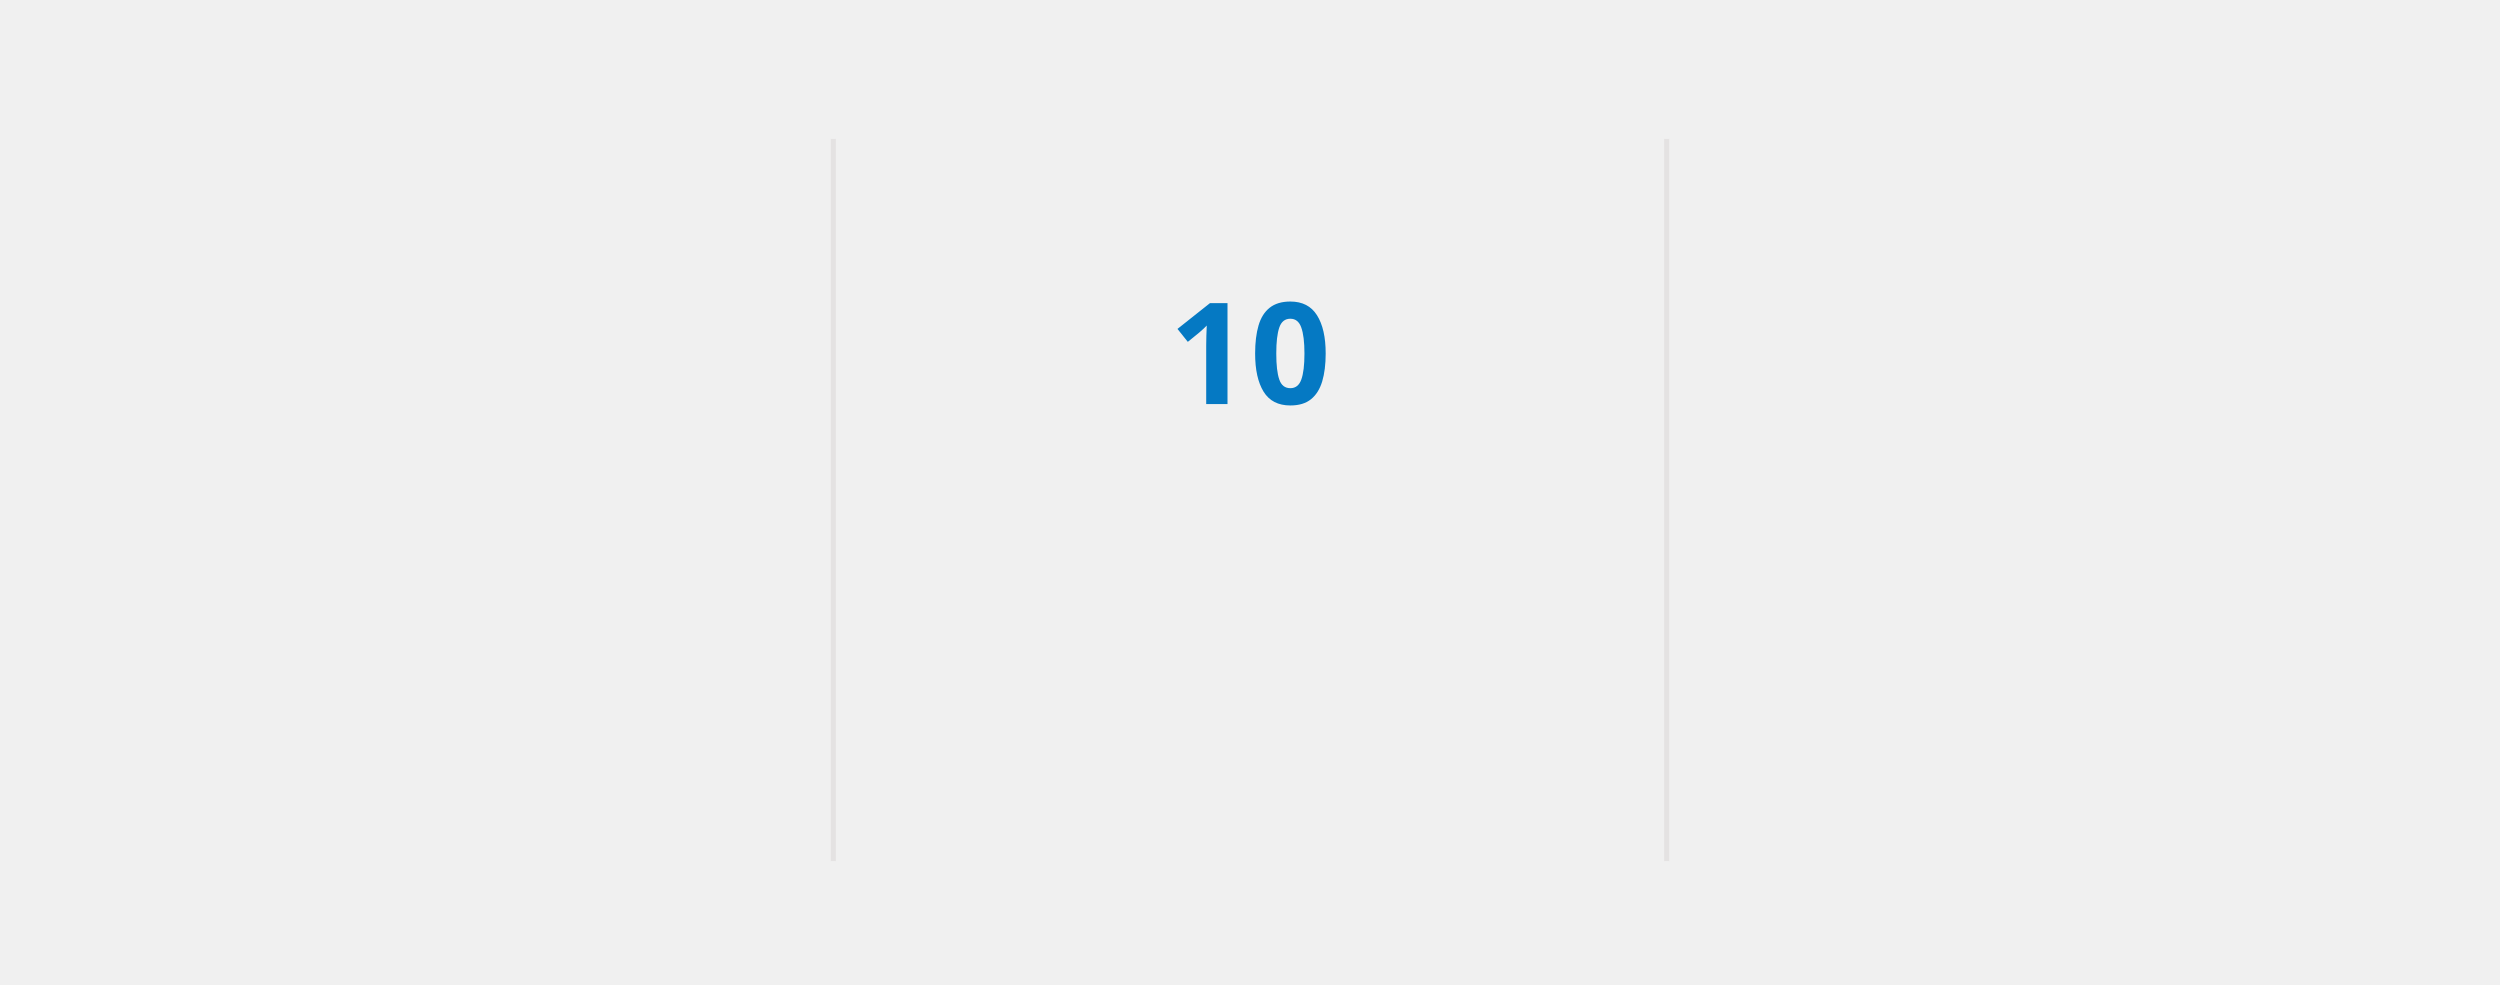
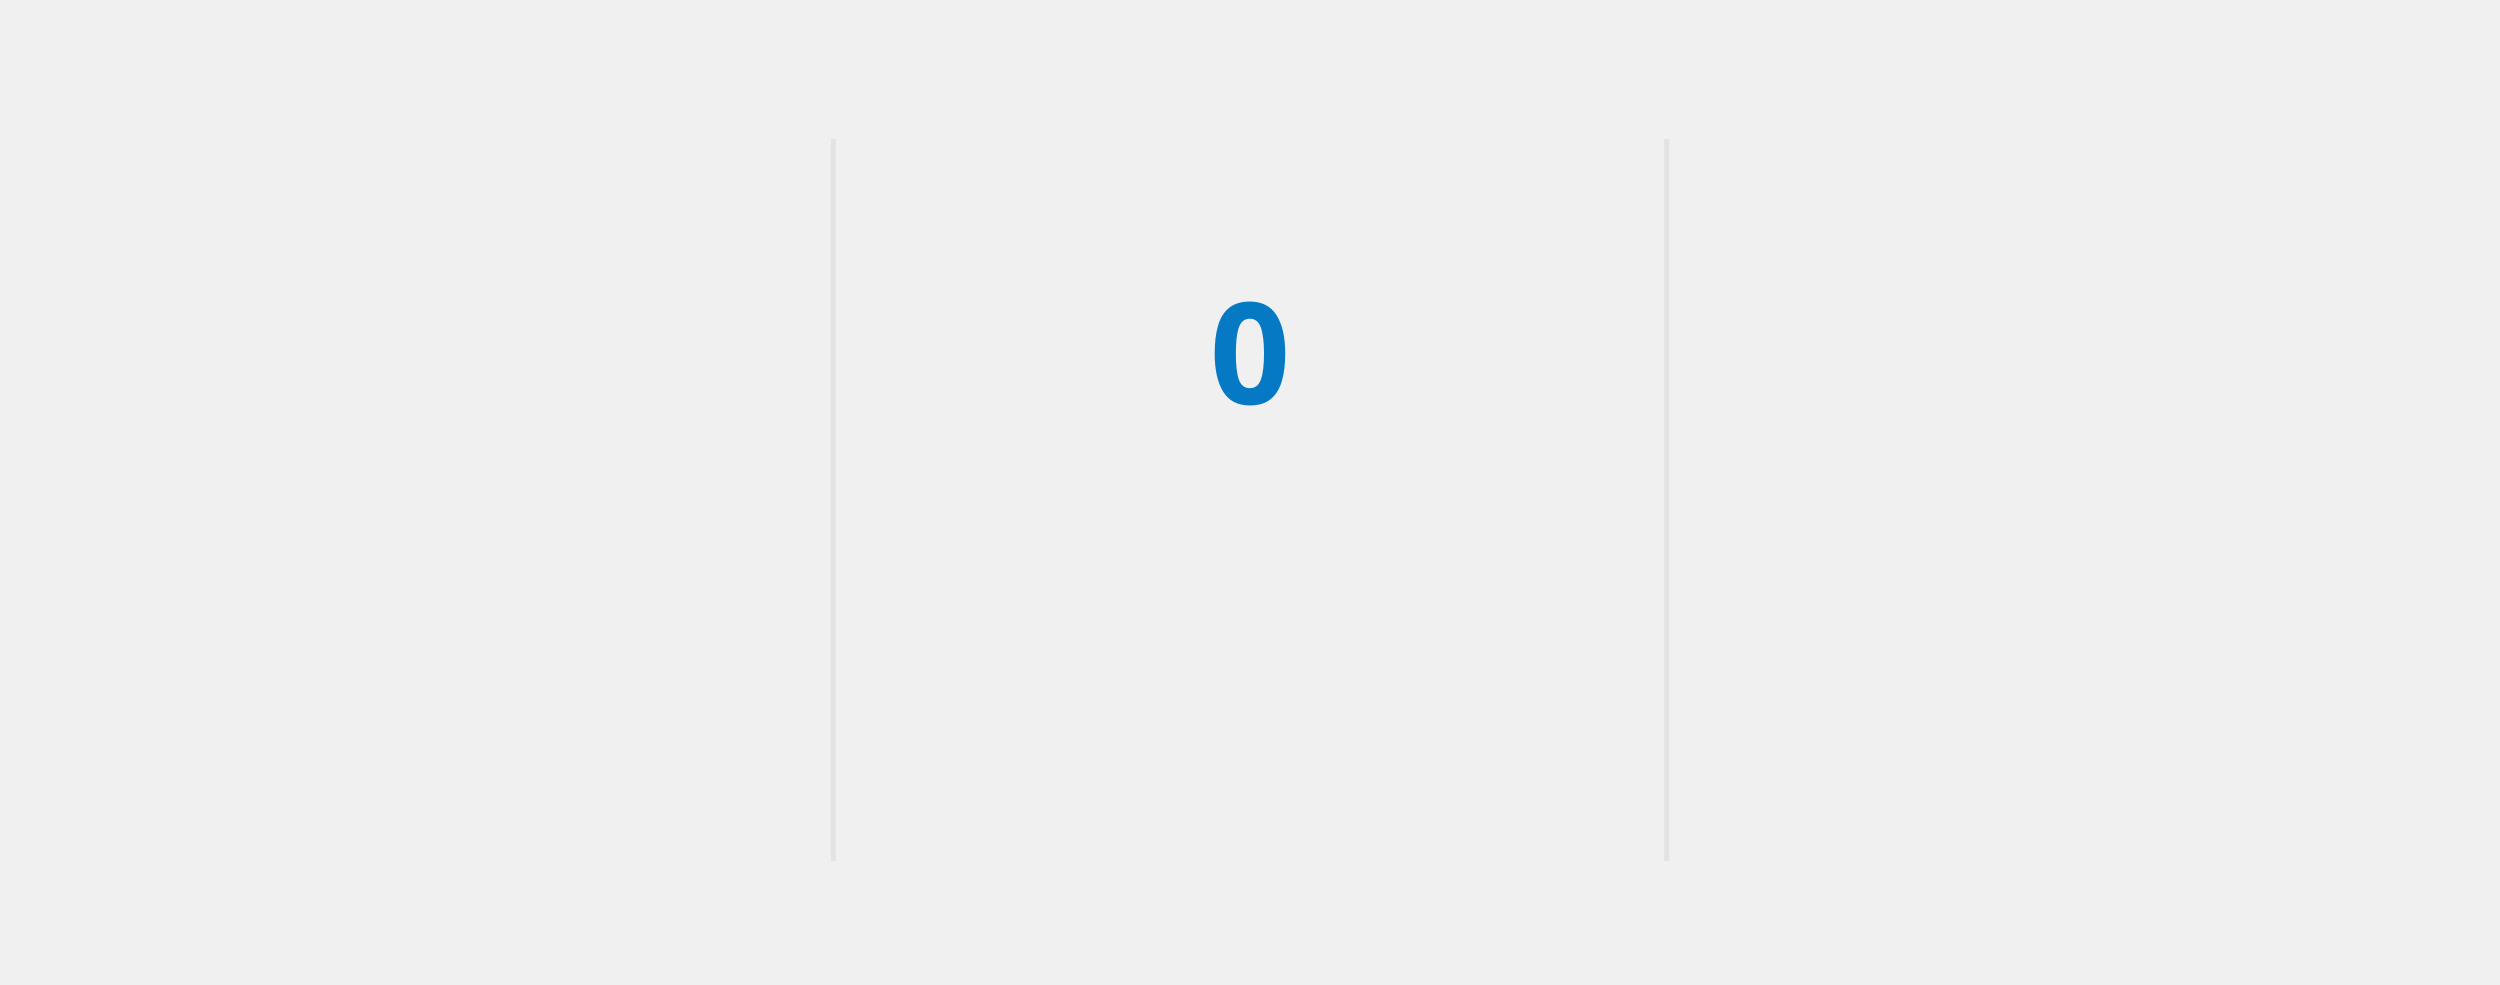
<svg xmlns="http://www.w3.org/2000/svg" style="isolation: isolate" viewBox="0 0 495 195" width="495px" height="195px" direction="ltr">
  <style>
            @keyframes currstreak {
                0% { font-size: 3px; opacity: 0.2; }
                80% { font-size: 34px; opacity: 1; }
                100% { font-size: 28px; opacity: 1; }
            }
            @keyframes fadein {
                0% { opacity: 0; }
                100% { opacity: 1; }
            }
        </style>
  <defs>
    <clipPath id="outer_rectangle">
      <rect width="495" height="195" rx="4.5" />
    </clipPath>
    <mask id="mask_out_ring_behind_fire">
      <rect width="495" height="195" fill="white" />
      <ellipse id="mask-ellipse" cx="247.5" cy="32" rx="13" ry="18" fill="black" />
    </mask>
  </defs>
  <g clip-path="url(#outer_rectangle)">
    <g style="isolation: isolate">
      <rect stroke="#000000" stroke-opacity="0" fill="#000000" fill-opacity="0" rx="4.5" x="0.5" y="0.5" width="494" height="194" />
    </g>
    <g style="isolation: isolate">
      <line x1="165" y1="28" x2="165" y2="170" vector-effect="non-scaling-stroke" stroke-width="1" stroke="#E4E2E2" stroke-linejoin="miter" stroke-linecap="square" stroke-miterlimit="3" />
      <line x1="330" y1="28" x2="330" y2="170" vector-effect="non-scaling-stroke" stroke-width="1" stroke="#E4E2E2" stroke-linejoin="miter" stroke-linecap="square" stroke-miterlimit="3" />
    </g>
    <g style="isolation: isolate">
      <g transform="translate(82.5, 48)">
        <text x="0" y="32" stroke-width="0" text-anchor="middle" fill="#006AFF" stroke="none" font-family="&quot;Segoe UI&quot;, Ubuntu, sans-serif" font-weight="700" font-size="28px" font-style="normal" style="opacity: 0; animation: fadein 0.5s linear forwards 0.6s">
                        5,594
                    </text>
      </g>
      <g transform="translate(82.5, 84)">
        <text x="0" y="32" stroke-width="0" text-anchor="middle" fill="#006AFF" stroke="none" font-family="&quot;Segoe UI&quot;, Ubuntu, sans-serif" font-weight="400" font-size="14px" font-style="normal" style="opacity: 0; animation: fadein 0.5s linear forwards 0.7s">
                        Total Contributions
                    </text>
      </g>
      <g transform="translate(82.5, 114)">
        <text x="0" y="32" stroke-width="0" text-anchor="middle" fill="#417E87" stroke="none" font-family="&quot;Segoe UI&quot;, Ubuntu, sans-serif" font-weight="400" font-size="12px" font-style="normal" style="opacity: 0; animation: fadein 0.5s linear forwards 0.8s">
                        Dec 12, 2019 - Present
                    </text>
      </g>
    </g>
    <g style="isolation: isolate">
      <g transform="translate(247.5, 108)">
        <text x="0" y="32" stroke-width="0" text-anchor="middle" fill="#0579C3" stroke="none" font-family="&quot;Segoe UI&quot;, Ubuntu, sans-serif" font-weight="700" font-size="14px" font-style="normal" style="opacity: 0; animation: fadein 0.5s linear forwards 0.9s">
                        Current Streak
                    </text>
      </g>
      <g transform="translate(247.5, 145)">
        <text x="0" y="21" stroke-width="0" text-anchor="middle" fill="#417E87" stroke="none" font-family="&quot;Segoe UI&quot;, Ubuntu, sans-serif" font-weight="400" font-size="12px" font-style="normal" style="opacity: 0; animation: fadein 0.5s linear forwards 0.9s">
-                         Aug 21 - Aug 30
+                         Sep 1
                    </text>
      </g>
      <g mask="url(#mask_out_ring_behind_fire)">
        <circle cx="247.5" cy="71" r="40" fill="none" stroke="#006AFF" stroke-width="5" style="opacity: 0; animation: fadein 0.5s linear forwards 0.4s" />
      </g>
      <g transform="translate(247.5, 19.5)" stroke-opacity="0" style="opacity: 0; animation: fadein 0.5s linear forwards 0.6s">
        <path d="M -12 -0.5 L 15 -0.5 L 15 23.5 L -12 23.5 L -12 -0.5 Z" fill="none" />
        <path d="M 1.5 0.67 C 1.5 0.67 2.24 3.32 2.24 5.47 C 2.24 7.53 0.89 9.2 -1.17 9.2 C -3.23 9.2 -4.79 7.53 -4.79 5.47 L -4.76 5.11 C -6.78 7.51 -8 10.62 -8 13.99 C -8 18.41 -4.42 22 0 22 C 4.42 22 8 18.41 8 13.99 C 8 8.6 5.41 3.79 1.5 0.67 Z M -0.29 19 C -2.07 19 -3.51 17.6 -3.51 15.86 C -3.51 14.24 -2.46 13.1 -0.7 12.74 C 1.07 12.38 2.9 11.53 3.92 10.16 C 4.31 11.45 4.51 12.81 4.51 14.2 C 4.51 16.85 2.36 19 -0.29 19 Z" fill="#006AFF" stroke-opacity="0" />
      </g>
      <g transform="translate(247.5, 48)">
        <text x="0" y="32" stroke-width="0" text-anchor="middle" fill="#0579C3" stroke="none" font-family="&quot;Segoe UI&quot;, Ubuntu, sans-serif" font-weight="700" font-size="28px" font-style="normal" style="animation: currstreak 0.6s linear forwards">
-                         10
+                         0
                    </text>
      </g>
    </g>
    <g style="isolation: isolate">
      <g transform="translate(412.5, 48)">
        <text x="0" y="32" stroke-width="0" text-anchor="middle" fill="#006AFF" stroke="none" font-family="&quot;Segoe UI&quot;, Ubuntu, sans-serif" font-weight="700" font-size="28px" font-style="normal" style="opacity: 0; animation: fadein 0.5s linear forwards 1.2s">
                        29
                    </text>
      </g>
      <g transform="translate(412.5, 84)">
        <text x="0" y="32" stroke-width="0" text-anchor="middle" fill="#006AFF" stroke="none" font-family="&quot;Segoe UI&quot;, Ubuntu, sans-serif" font-weight="400" font-size="14px" font-style="normal" style="opacity: 0; animation: fadein 0.5s linear forwards 1.3s">
                        Longest Streak
                    </text>
      </g>
      <g transform="translate(412.5, 114)">
        <text x="0" y="32" stroke-width="0" text-anchor="middle" fill="#417E87" stroke="none" font-family="&quot;Segoe UI&quot;, Ubuntu, sans-serif" font-weight="400" font-size="12px" font-style="normal" style="opacity: 0; animation: fadein 0.5s linear forwards 1.4s">
                        May 26, 2023 - Jun 23, 2023
                    </text>
      </g>
    </g>
  </g>
</svg>
